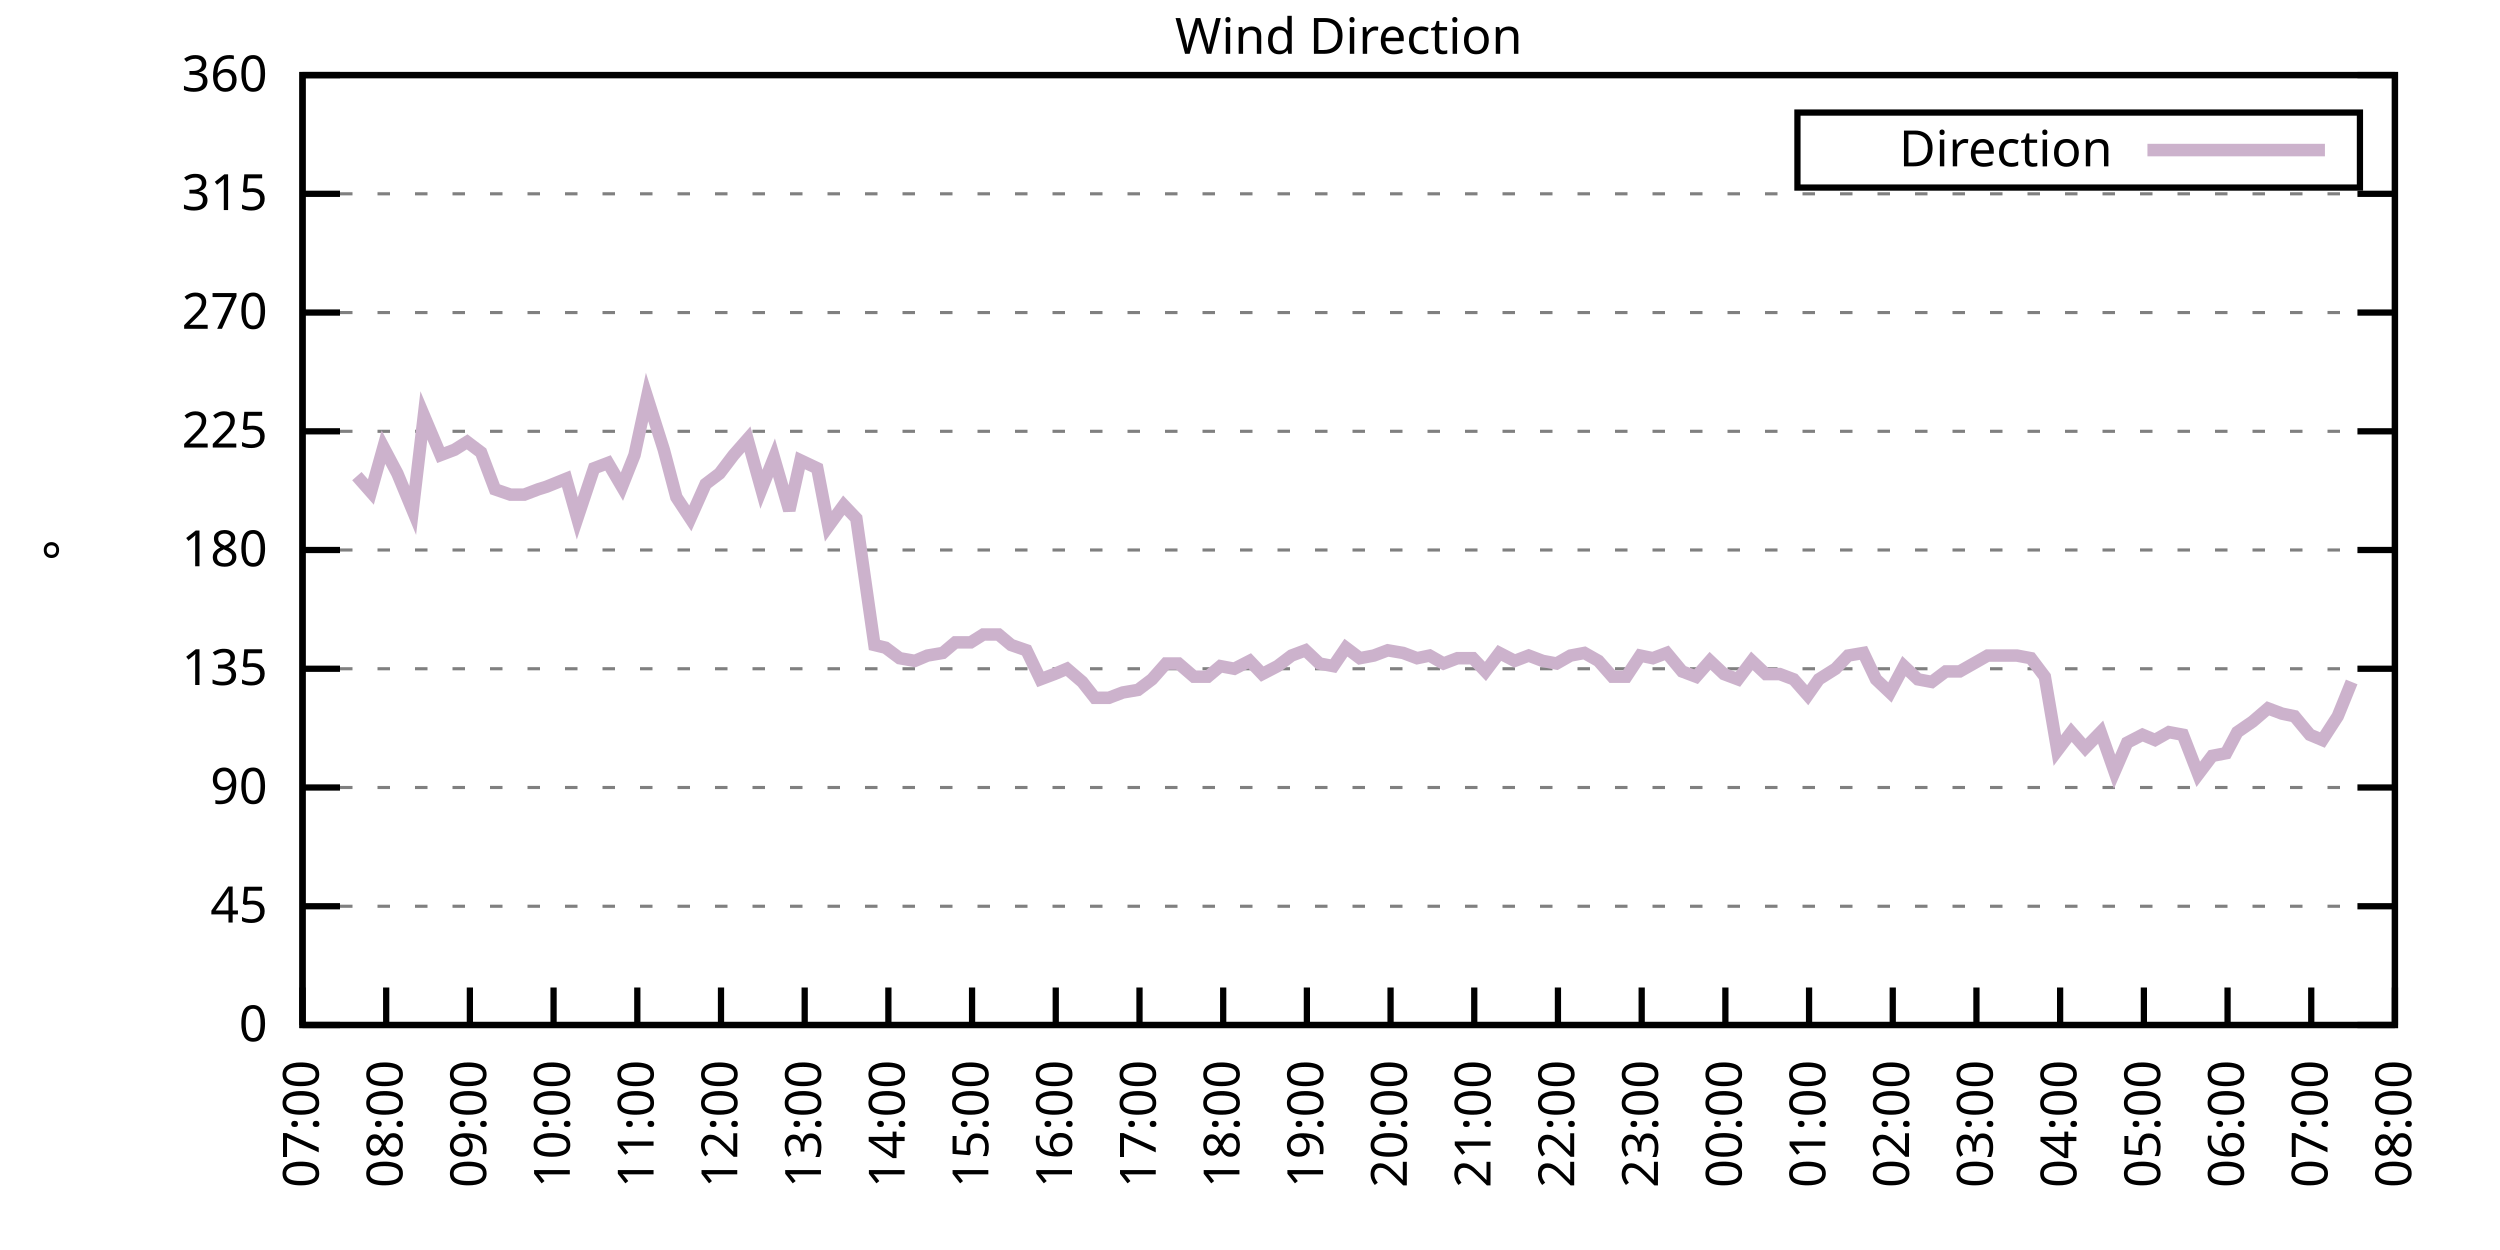
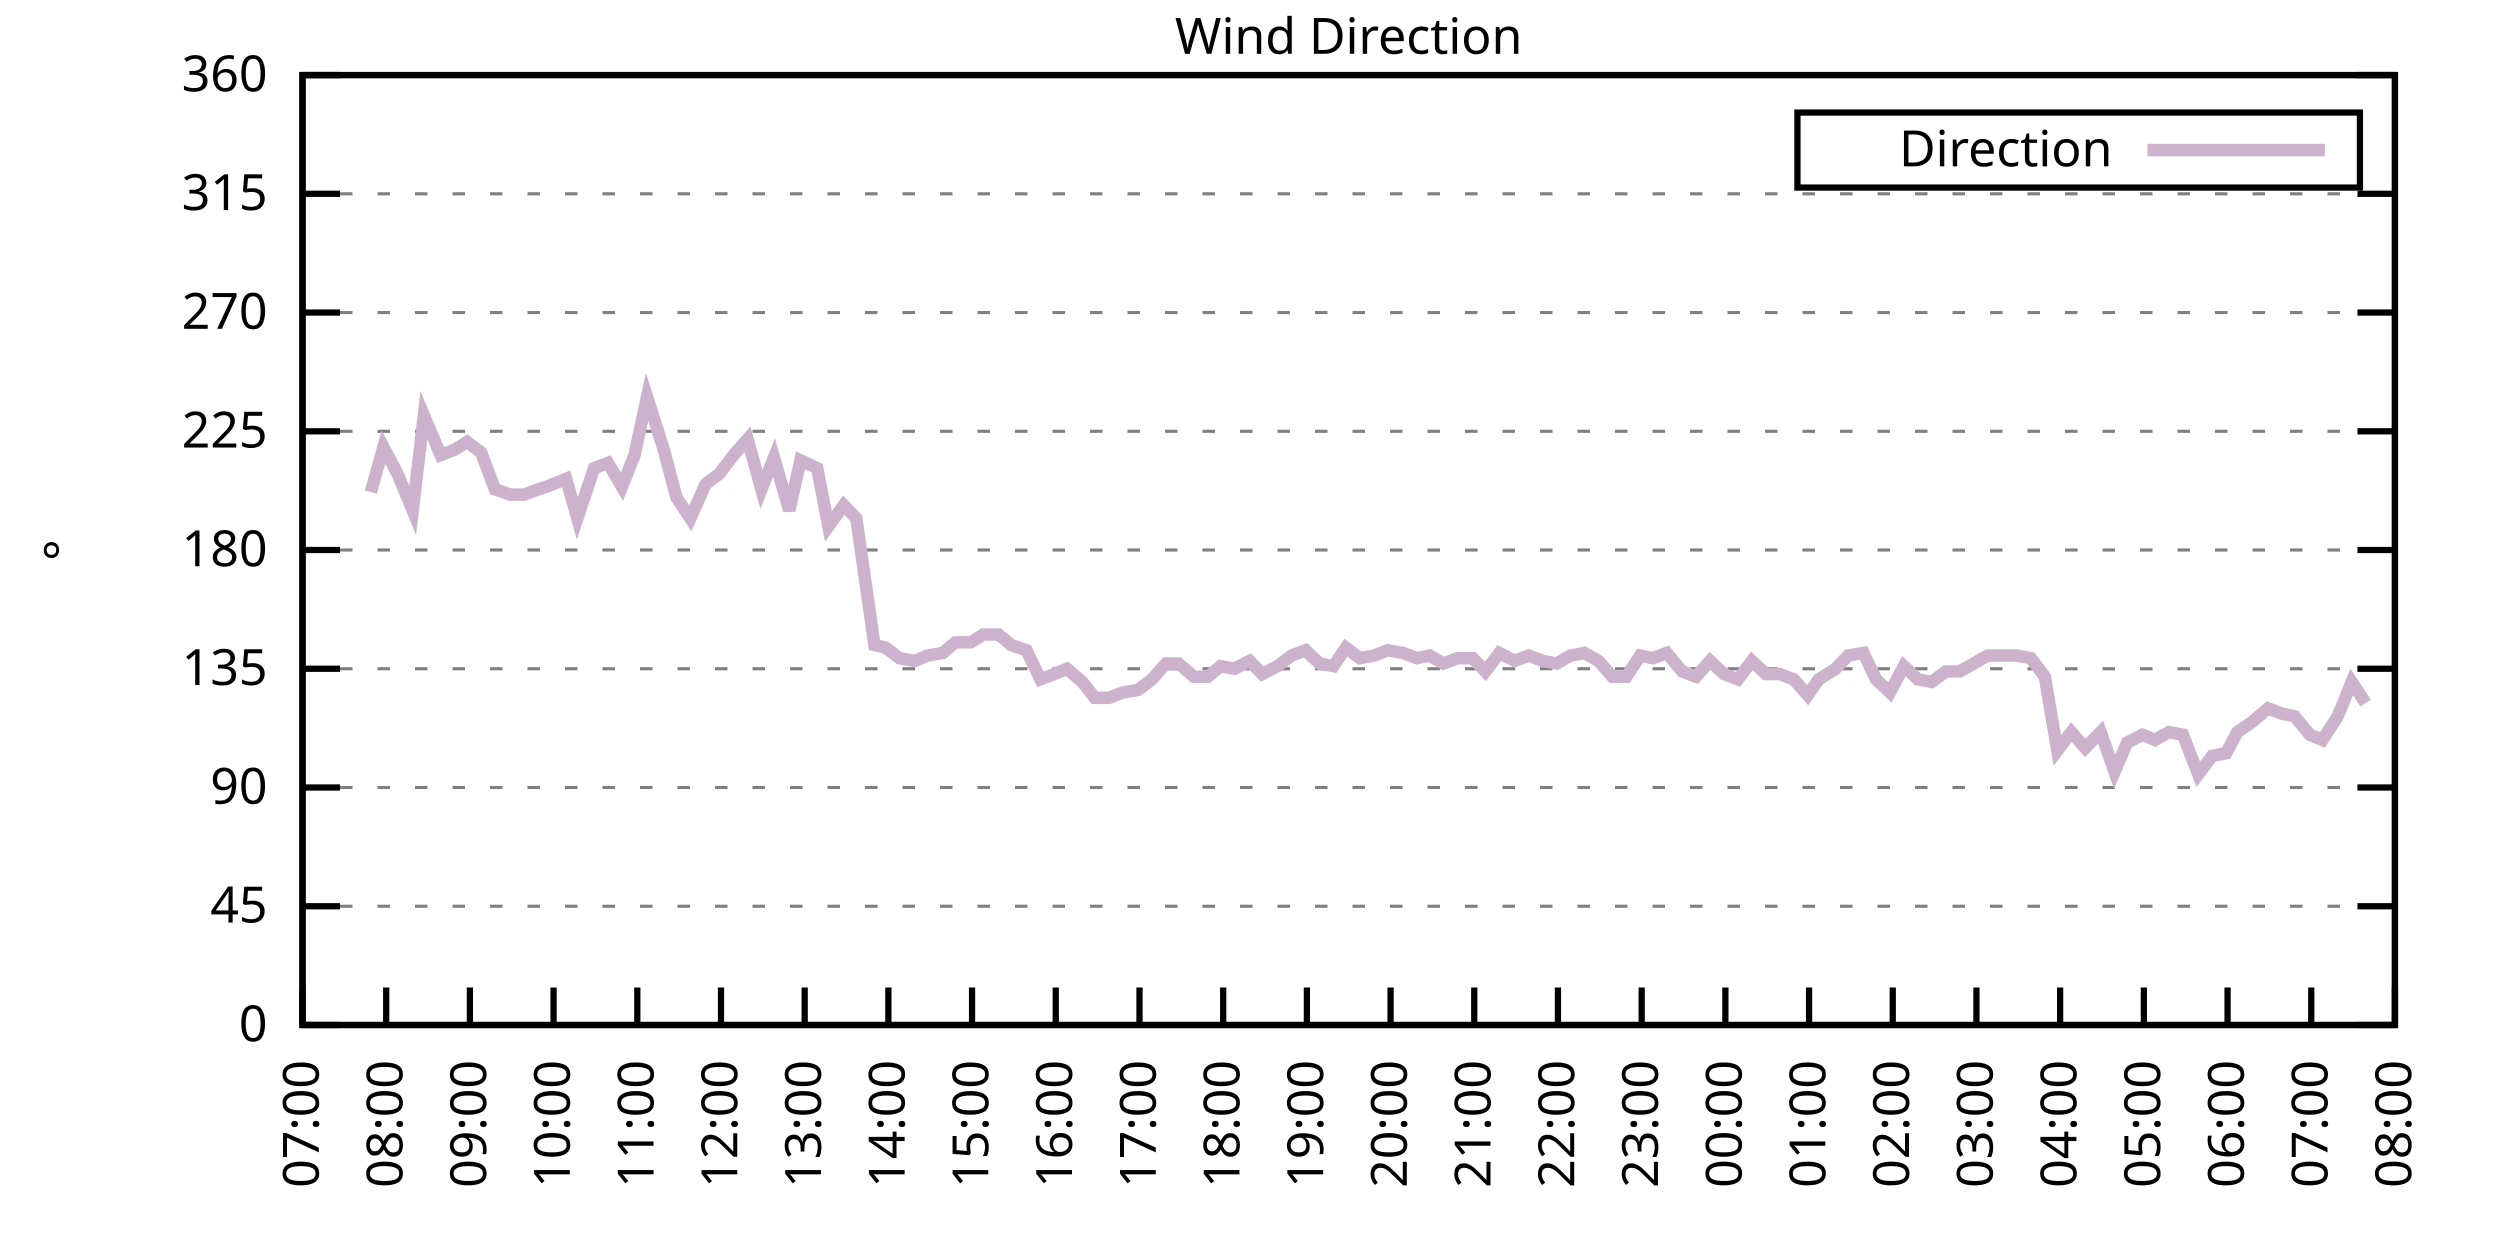
<svg xmlns="http://www.w3.org/2000/svg" xmlns:xlink="http://www.w3.org/1999/xlink" width="400" height="200" viewBox="0 0 400 200">
  <g id="gnuplot_canvas">
    <rect x="0" y="0" width="400" height="200" fill="none" />
    <defs>
      <circle id="gpDot" r="0.5" stroke-width="0.5" stroke="currentColor" />
      <path id="gpPt0" stroke-width="0.333" stroke="currentColor" d="M-1,0 h2 M0,-1 v2" />
      <path id="gpPt1" stroke-width="0.333" stroke="currentColor" d="M-1,-1 L1,1 M1,-1 L-1,1" />
      <path id="gpPt2" stroke-width="0.333" stroke="currentColor" d="M-1,0 L1,0 M0,-1 L0,1 M-1,-1 L1,1 M-1,1 L1,-1" />
      <rect id="gpPt3" stroke-width="0.333" stroke="currentColor" x="-1" y="-1" width="2" height="2" />
      <rect id="gpPt4" stroke-width="0.333" stroke="currentColor" fill="currentColor" x="-1" y="-1" width="2" height="2" />
      <circle id="gpPt5" stroke-width="0.333" stroke="currentColor" cx="0" cy="0" r="1" />
      <use xlink:href="#gpPt5" id="gpPt6" fill="currentColor" stroke="none" />
      <path id="gpPt7" stroke-width="0.333" stroke="currentColor" d="M0,-1.33 L-1.33,0.67 L1.33,0.67 z" />
      <use xlink:href="#gpPt7" id="gpPt8" fill="currentColor" stroke="none" />
      <use xlink:href="#gpPt7" id="gpPt9" stroke="currentColor" transform="rotate(180)" />
      <use xlink:href="#gpPt9" id="gpPt10" fill="currentColor" stroke="none" />
      <use xlink:href="#gpPt3" id="gpPt11" stroke="currentColor" transform="rotate(45)" />
      <use xlink:href="#gpPt11" id="gpPt12" fill="currentColor" stroke="none" />
      <path id="gpPt13" stroke-width="0.333" stroke="currentColor" d="M0,1.330 L1.265,0.411 L0.782,-1.067 L-0.782,-1.076 L-1.265,0.411 z" />
      <use xlink:href="#gpPt13" id="gpPt14" fill="currentColor" stroke="none" />
      <filter id="textbox" filterUnits="objectBoundingBox" x="0" y="0" height="1" width="1">
        <feFlood flood-color="white" flood-opacity="1" result="bgnd" />
        <feComposite in="SourceGraphic" in2="bgnd" operator="atop" />
      </filter>
      <filter id="greybox" filterUnits="objectBoundingBox" x="0" y="0" height="1" width="1">
        <feFlood flood-color="lightgrey" flood-opacity="1" result="grey" />
        <feComposite in="SourceGraphic" in2="grey" operator="atop" />
      </filter>
    </defs>
    <g fill="none" color="white" stroke="currentColor" stroke-width="1.00" stroke-linecap="butt" stroke-linejoin="miter">
</g>
    <g fill="none" color="black" stroke="currentColor" stroke-width="1.00" stroke-linecap="butt" stroke-linejoin="miter">
      <g stroke="none" shape-rendering="crispEdges">
        <polygon fill="rgb(255, 255, 255)" points="48.40,164.00 383.18,164.00 383.18,12.02 48.40,12.02 " />
      </g>
    </g>
    <g fill="none" color="black" stroke="currentColor" stroke-width="1.00" stroke-linecap="butt" stroke-linejoin="miter">
</g>
    <g fill="none" color="black" stroke="black" stroke-width="0.50" stroke-linecap="butt" stroke-linejoin="miter">
</g>
    <g fill="none" color="gray" stroke="currentColor" stroke-width="0.50" stroke-linecap="butt" stroke-linejoin="miter">
      <path stroke="gray" stroke-dasharray="2,4" class="gridline" d="M48.40,164.00 L383.19,164.00  " />
    </g>
    <g fill="none" color="gray" stroke="gray" stroke-width="1.00" stroke-linecap="butt" stroke-linejoin="miter">
</g>
    <g fill="none" color="black" stroke="currentColor" stroke-width="1.00" stroke-linecap="butt" stroke-linejoin="miter">
      <path stroke="black" d="M48.40,164.00 L54.40,164.00 M383.19,164.00 L377.19,164.00  " />
      <g transform="translate(42.80,166.60)" stroke="none" fill="black" font-family="Sans" font-size="8.00" text-anchor="end">
        <text>
          <tspan font-family="Sans"> 0</tspan>
        </text>
      </g>
    </g>
    <g fill="none" color="black" stroke="currentColor" stroke-width="1.00" stroke-linecap="butt" stroke-linejoin="miter">
</g>
    <g fill="none" color="black" stroke="black" stroke-width="0.50" stroke-linecap="butt" stroke-linejoin="miter">
</g>
    <g fill="none" color="gray" stroke="currentColor" stroke-width="0.50" stroke-linecap="butt" stroke-linejoin="miter">
      <path stroke="gray" stroke-dasharray="2,4" class="gridline" d="M48.40,145.00 L383.19,145.00  " />
    </g>
    <g fill="none" color="gray" stroke="gray" stroke-width="1.00" stroke-linecap="butt" stroke-linejoin="miter">
</g>
    <g fill="none" color="black" stroke="currentColor" stroke-width="1.00" stroke-linecap="butt" stroke-linejoin="miter">
      <path stroke="black" d="M48.40,145.00 L54.40,145.00 M383.19,145.00 L377.19,145.00  " />
      <g transform="translate(42.80,147.60)" stroke="none" fill="black" font-family="Sans" font-size="8.00" text-anchor="end">
        <text>
          <tspan font-family="Sans"> 45</tspan>
        </text>
      </g>
    </g>
    <g fill="none" color="black" stroke="currentColor" stroke-width="1.00" stroke-linecap="butt" stroke-linejoin="miter">
</g>
    <g fill="none" color="black" stroke="black" stroke-width="0.50" stroke-linecap="butt" stroke-linejoin="miter">
</g>
    <g fill="none" color="gray" stroke="currentColor" stroke-width="0.50" stroke-linecap="butt" stroke-linejoin="miter">
      <path stroke="gray" stroke-dasharray="2,4" class="gridline" d="M48.40,126.00 L383.19,126.00  " />
    </g>
    <g fill="none" color="gray" stroke="gray" stroke-width="1.00" stroke-linecap="butt" stroke-linejoin="miter">
</g>
    <g fill="none" color="black" stroke="currentColor" stroke-width="1.00" stroke-linecap="butt" stroke-linejoin="miter">
      <path stroke="black" d="M48.40,126.00 L54.40,126.00 M383.19,126.00 L377.19,126.00  " />
      <g transform="translate(42.80,128.60)" stroke="none" fill="black" font-family="Sans" font-size="8.00" text-anchor="end">
        <text>
          <tspan font-family="Sans"> 90</tspan>
        </text>
      </g>
    </g>
    <g fill="none" color="black" stroke="currentColor" stroke-width="1.00" stroke-linecap="butt" stroke-linejoin="miter">
</g>
    <g fill="none" color="black" stroke="black" stroke-width="0.50" stroke-linecap="butt" stroke-linejoin="miter">
</g>
    <g fill="none" color="gray" stroke="currentColor" stroke-width="0.50" stroke-linecap="butt" stroke-linejoin="miter">
      <path stroke="gray" stroke-dasharray="2,4" class="gridline" d="M48.40,107.00 L383.19,107.00  " />
    </g>
    <g fill="none" color="gray" stroke="gray" stroke-width="1.00" stroke-linecap="butt" stroke-linejoin="miter">
</g>
    <g fill="none" color="black" stroke="currentColor" stroke-width="1.00" stroke-linecap="butt" stroke-linejoin="miter">
      <path stroke="black" d="M48.40,107.00 L54.40,107.00 M383.19,107.00 L377.19,107.00  " />
      <g transform="translate(42.80,109.60)" stroke="none" fill="black" font-family="Sans" font-size="8.00" text-anchor="end">
        <text>
          <tspan font-family="Sans"> 135</tspan>
        </text>
      </g>
    </g>
    <g fill="none" color="black" stroke="currentColor" stroke-width="1.00" stroke-linecap="butt" stroke-linejoin="miter">
</g>
    <g fill="none" color="black" stroke="black" stroke-width="0.50" stroke-linecap="butt" stroke-linejoin="miter">
</g>
    <g fill="none" color="gray" stroke="currentColor" stroke-width="0.50" stroke-linecap="butt" stroke-linejoin="miter">
      <path stroke="gray" stroke-dasharray="2,4" class="gridline" d="M48.40,88.00 L383.19,88.00  " />
    </g>
    <g fill="none" color="gray" stroke="gray" stroke-width="1.00" stroke-linecap="butt" stroke-linejoin="miter">
</g>
    <g fill="none" color="black" stroke="currentColor" stroke-width="1.00" stroke-linecap="butt" stroke-linejoin="miter">
      <path stroke="black" d="M48.40,88.00 L54.40,88.00 M383.19,88.00 L377.19,88.00  " />
      <g transform="translate(42.80,90.60)" stroke="none" fill="black" font-family="Sans" font-size="8.00" text-anchor="end">
        <text>
          <tspan font-family="Sans"> 180</tspan>
        </text>
      </g>
    </g>
    <g fill="none" color="black" stroke="currentColor" stroke-width="1.00" stroke-linecap="butt" stroke-linejoin="miter">
</g>
    <g fill="none" color="black" stroke="black" stroke-width="0.50" stroke-linecap="butt" stroke-linejoin="miter">
</g>
    <g fill="none" color="gray" stroke="currentColor" stroke-width="0.50" stroke-linecap="butt" stroke-linejoin="miter">
      <path stroke="gray" stroke-dasharray="2,4" class="gridline" d="M48.40,69.01 L383.19,69.01  " />
    </g>
    <g fill="none" color="gray" stroke="gray" stroke-width="1.00" stroke-linecap="butt" stroke-linejoin="miter">
</g>
    <g fill="none" color="black" stroke="currentColor" stroke-width="1.00" stroke-linecap="butt" stroke-linejoin="miter">
      <path stroke="black" d="M48.40,69.01 L54.40,69.01 M383.19,69.01 L377.19,69.01  " />
      <g transform="translate(42.80,71.61)" stroke="none" fill="black" font-family="Sans" font-size="8.00" text-anchor="end">
        <text>
          <tspan font-family="Sans"> 225</tspan>
        </text>
      </g>
    </g>
    <g fill="none" color="black" stroke="currentColor" stroke-width="1.00" stroke-linecap="butt" stroke-linejoin="miter">
</g>
    <g fill="none" color="black" stroke="black" stroke-width="0.50" stroke-linecap="butt" stroke-linejoin="miter">
</g>
    <g fill="none" color="gray" stroke="currentColor" stroke-width="0.50" stroke-linecap="butt" stroke-linejoin="miter">
      <path stroke="gray" stroke-dasharray="2,4" class="gridline" d="M48.40,50.01 L383.19,50.01  " />
    </g>
    <g fill="none" color="gray" stroke="gray" stroke-width="1.00" stroke-linecap="butt" stroke-linejoin="miter">
</g>
    <g fill="none" color="black" stroke="currentColor" stroke-width="1.00" stroke-linecap="butt" stroke-linejoin="miter">
      <path stroke="black" d="M48.40,50.01 L54.40,50.01 M383.19,50.01 L377.19,50.01  " />
      <g transform="translate(42.80,52.61)" stroke="none" fill="black" font-family="Sans" font-size="8.00" text-anchor="end">
        <text>
          <tspan font-family="Sans"> 270</tspan>
        </text>
      </g>
    </g>
    <g fill="none" color="black" stroke="currentColor" stroke-width="1.00" stroke-linecap="butt" stroke-linejoin="miter">
</g>
    <g fill="none" color="black" stroke="black" stroke-width="0.50" stroke-linecap="butt" stroke-linejoin="miter">
</g>
    <g fill="none" color="gray" stroke="currentColor" stroke-width="0.50" stroke-linecap="butt" stroke-linejoin="miter">
      <path stroke="gray" stroke-dasharray="2,4" class="gridline" d="M48.40,31.01 L383.19,31.01  " />
    </g>
    <g fill="none" color="gray" stroke="gray" stroke-width="1.00" stroke-linecap="butt" stroke-linejoin="miter">
</g>
    <g fill="none" color="black" stroke="currentColor" stroke-width="1.00" stroke-linecap="butt" stroke-linejoin="miter">
      <path stroke="black" d="M48.40,31.01 L54.40,31.01 M383.19,31.01 L377.19,31.01  " />
      <g transform="translate(42.80,33.61)" stroke="none" fill="black" font-family="Sans" font-size="8.00" text-anchor="end">
        <text>
          <tspan font-family="Sans"> 315</tspan>
        </text>
      </g>
    </g>
    <g fill="none" color="black" stroke="currentColor" stroke-width="1.00" stroke-linecap="butt" stroke-linejoin="miter">
</g>
    <g fill="none" color="black" stroke="black" stroke-width="0.50" stroke-linecap="butt" stroke-linejoin="miter">
</g>
    <g fill="none" color="gray" stroke="currentColor" stroke-width="0.50" stroke-linecap="butt" stroke-linejoin="miter">
      <path stroke="gray" stroke-dasharray="2,4" class="gridline" d="M48.40,12.01 L383.19,12.01  " />
    </g>
    <g fill="none" color="gray" stroke="gray" stroke-width="1.00" stroke-linecap="butt" stroke-linejoin="miter">
</g>
    <g fill="none" color="black" stroke="currentColor" stroke-width="1.00" stroke-linecap="butt" stroke-linejoin="miter">
      <path stroke="black" d="M48.40,12.01 L54.40,12.01 M383.19,12.01 L377.19,12.01  " />
      <g transform="translate(42.80,14.61)" stroke="none" fill="black" font-family="Sans" font-size="8.00" text-anchor="end">
        <text>
          <tspan font-family="Sans"> 360</tspan>
        </text>
      </g>
    </g>
    <g fill="none" color="black" stroke="currentColor" stroke-width="1.00" stroke-linecap="butt" stroke-linejoin="miter">
      <path stroke="black" d="M48.40,164.00 L48.40,158.00  " />
      <g transform="translate(51.00,169.60) rotate(270.00)" stroke="none" fill="black" font-family="Sans" font-size="8.00" text-anchor="end">
        <text>
          <tspan font-family="Sans">07:00</tspan>
        </text>
      </g>
    </g>
    <g fill="none" color="black" stroke="currentColor" stroke-width="1.00" stroke-linecap="butt" stroke-linejoin="miter">
      <path stroke="black" d="M61.79,164.00 L61.79,158.00  " />
      <g transform="translate(64.39,169.60) rotate(270.00)" stroke="none" fill="black" font-family="Sans" font-size="8.00" text-anchor="end">
        <text>
          <tspan font-family="Sans">08:00</tspan>
        </text>
      </g>
    </g>
    <g fill="none" color="black" stroke="currentColor" stroke-width="1.00" stroke-linecap="butt" stroke-linejoin="miter">
      <path stroke="black" d="M75.18,164.00 L75.18,158.00  " />
      <g transform="translate(77.78,169.60) rotate(270.00)" stroke="none" fill="black" font-family="Sans" font-size="8.00" text-anchor="end">
        <text>
          <tspan font-family="Sans">09:00</tspan>
        </text>
      </g>
    </g>
    <g fill="none" color="black" stroke="currentColor" stroke-width="1.00" stroke-linecap="butt" stroke-linejoin="miter">
      <path stroke="black" d="M88.57,164.00 L88.57,158.00  " />
      <g transform="translate(91.17,169.60) rotate(270.00)" stroke="none" fill="black" font-family="Sans" font-size="8.00" text-anchor="end">
        <text>
          <tspan font-family="Sans">10:00</tspan>
        </text>
      </g>
    </g>
    <g fill="none" color="black" stroke="currentColor" stroke-width="1.00" stroke-linecap="butt" stroke-linejoin="miter">
      <path stroke="black" d="M101.97,164.00 L101.97,158.00  " />
      <g transform="translate(104.57,169.60) rotate(270.00)" stroke="none" fill="black" font-family="Sans" font-size="8.00" text-anchor="end">
        <text>
          <tspan font-family="Sans">11:00</tspan>
        </text>
      </g>
    </g>
    <g fill="none" color="black" stroke="currentColor" stroke-width="1.00" stroke-linecap="butt" stroke-linejoin="miter">
      <path stroke="black" d="M115.36,164.00 L115.36,158.00  " />
      <g transform="translate(117.96,169.60) rotate(270.00)" stroke="none" fill="black" font-family="Sans" font-size="8.00" text-anchor="end">
        <text>
          <tspan font-family="Sans">12:00</tspan>
        </text>
      </g>
    </g>
    <g fill="none" color="black" stroke="currentColor" stroke-width="1.00" stroke-linecap="butt" stroke-linejoin="miter">
      <path stroke="black" d="M128.75,164.00 L128.75,158.00  " />
      <g transform="translate(131.35,169.60) rotate(270.00)" stroke="none" fill="black" font-family="Sans" font-size="8.00" text-anchor="end">
        <text>
          <tspan font-family="Sans">13:00</tspan>
        </text>
      </g>
    </g>
    <g fill="none" color="black" stroke="currentColor" stroke-width="1.00" stroke-linecap="butt" stroke-linejoin="miter">
      <path stroke="black" d="M142.14,164.00 L142.14,158.00  " />
      <g transform="translate(144.74,169.60) rotate(270.00)" stroke="none" fill="black" font-family="Sans" font-size="8.00" text-anchor="end">
        <text>
          <tspan font-family="Sans">14:00</tspan>
        </text>
      </g>
    </g>
    <g fill="none" color="black" stroke="currentColor" stroke-width="1.00" stroke-linecap="butt" stroke-linejoin="miter">
      <path stroke="black" d="M155.53,164.00 L155.53,158.00  " />
      <g transform="translate(158.13,169.60) rotate(270.00)" stroke="none" fill="black" font-family="Sans" font-size="8.00" text-anchor="end">
        <text>
          <tspan font-family="Sans">15:00</tspan>
        </text>
      </g>
    </g>
    <g fill="none" color="black" stroke="currentColor" stroke-width="1.00" stroke-linecap="butt" stroke-linejoin="miter">
      <path stroke="black" d="M168.92,164.00 L168.92,158.00  " />
      <g transform="translate(171.52,169.60) rotate(270.00)" stroke="none" fill="black" font-family="Sans" font-size="8.00" text-anchor="end">
        <text>
          <tspan font-family="Sans">16:00</tspan>
        </text>
      </g>
    </g>
    <g fill="none" color="black" stroke="currentColor" stroke-width="1.00" stroke-linecap="butt" stroke-linejoin="miter">
      <path stroke="black" d="M182.32,164.00 L182.32,158.00  " />
      <g transform="translate(184.92,169.60) rotate(270.00)" stroke="none" fill="black" font-family="Sans" font-size="8.00" text-anchor="end">
        <text>
          <tspan font-family="Sans">17:00</tspan>
        </text>
      </g>
    </g>
    <g fill="none" color="black" stroke="currentColor" stroke-width="1.00" stroke-linecap="butt" stroke-linejoin="miter">
      <path stroke="black" d="M195.71,164.00 L195.71,158.00  " />
      <g transform="translate(198.31,169.60) rotate(270.00)" stroke="none" fill="black" font-family="Sans" font-size="8.00" text-anchor="end">
        <text>
          <tspan font-family="Sans">18:00</tspan>
        </text>
      </g>
    </g>
    <g fill="none" color="black" stroke="currentColor" stroke-width="1.00" stroke-linecap="butt" stroke-linejoin="miter">
      <path stroke="black" d="M209.10,164.00 L209.10,158.00  " />
      <g transform="translate(211.70,169.60) rotate(270.00)" stroke="none" fill="black" font-family="Sans" font-size="8.00" text-anchor="end">
        <text>
          <tspan font-family="Sans">19:00</tspan>
        </text>
      </g>
    </g>
    <g fill="none" color="black" stroke="currentColor" stroke-width="1.00" stroke-linecap="butt" stroke-linejoin="miter">
      <path stroke="black" d="M222.49,164.00 L222.49,158.00  " />
      <g transform="translate(225.09,169.60) rotate(270.00)" stroke="none" fill="black" font-family="Sans" font-size="8.00" text-anchor="end">
        <text>
          <tspan font-family="Sans">20:00</tspan>
        </text>
      </g>
    </g>
    <g fill="none" color="black" stroke="currentColor" stroke-width="1.00" stroke-linecap="butt" stroke-linejoin="miter">
      <path stroke="black" d="M235.88,164.00 L235.88,158.00  " />
      <g transform="translate(238.48,169.60) rotate(270.00)" stroke="none" fill="black" font-family="Sans" font-size="8.00" text-anchor="end">
        <text>
          <tspan font-family="Sans">21:00</tspan>
        </text>
      </g>
    </g>
    <g fill="none" color="black" stroke="currentColor" stroke-width="1.00" stroke-linecap="butt" stroke-linejoin="miter">
      <path stroke="black" d="M249.27,164.00 L249.27,158.00  " />
      <g transform="translate(251.87,169.60) rotate(270.00)" stroke="none" fill="black" font-family="Sans" font-size="8.00" text-anchor="end">
        <text>
          <tspan font-family="Sans">22:00</tspan>
        </text>
      </g>
    </g>
    <g fill="none" color="black" stroke="currentColor" stroke-width="1.00" stroke-linecap="butt" stroke-linejoin="miter">
      <path stroke="black" d="M262.67,164.00 L262.67,158.00  " />
      <g transform="translate(265.27,169.60) rotate(270.00)" stroke="none" fill="black" font-family="Sans" font-size="8.00" text-anchor="end">
        <text>
          <tspan font-family="Sans">23:00</tspan>
        </text>
      </g>
    </g>
    <g fill="none" color="black" stroke="currentColor" stroke-width="1.00" stroke-linecap="butt" stroke-linejoin="miter">
      <path stroke="black" d="M276.06,164.00 L276.06,158.00  " />
      <g transform="translate(278.66,169.60) rotate(270.00)" stroke="none" fill="black" font-family="Sans" font-size="8.00" text-anchor="end">
        <text>
          <tspan font-family="Sans">00:00</tspan>
        </text>
      </g>
    </g>
    <g fill="none" color="black" stroke="currentColor" stroke-width="1.00" stroke-linecap="butt" stroke-linejoin="miter">
      <path stroke="black" d="M289.45,164.00 L289.45,158.00  " />
      <g transform="translate(292.05,169.60) rotate(270.00)" stroke="none" fill="black" font-family="Sans" font-size="8.00" text-anchor="end">
        <text>
          <tspan font-family="Sans">01:00</tspan>
        </text>
      </g>
    </g>
    <g fill="none" color="black" stroke="currentColor" stroke-width="1.00" stroke-linecap="butt" stroke-linejoin="miter">
      <path stroke="black" d="M302.84,164.00 L302.84,158.00  " />
      <g transform="translate(305.44,169.60) rotate(270.00)" stroke="none" fill="black" font-family="Sans" font-size="8.00" text-anchor="end">
        <text>
          <tspan font-family="Sans">02:00</tspan>
        </text>
      </g>
    </g>
    <g fill="none" color="black" stroke="currentColor" stroke-width="1.00" stroke-linecap="butt" stroke-linejoin="miter">
      <path stroke="black" d="M316.23,164.00 L316.23,158.00  " />
      <g transform="translate(318.83,169.60) rotate(270.00)" stroke="none" fill="black" font-family="Sans" font-size="8.00" text-anchor="end">
        <text>
          <tspan font-family="Sans">03:00</tspan>
        </text>
      </g>
    </g>
    <g fill="none" color="black" stroke="currentColor" stroke-width="1.00" stroke-linecap="butt" stroke-linejoin="miter">
      <path stroke="black" d="M329.62,164.00 L329.62,158.00  " />
      <g transform="translate(332.22,169.60) rotate(270.00)" stroke="none" fill="black" font-family="Sans" font-size="8.00" text-anchor="end">
        <text>
          <tspan font-family="Sans">04:00</tspan>
        </text>
      </g>
    </g>
    <g fill="none" color="black" stroke="currentColor" stroke-width="1.00" stroke-linecap="butt" stroke-linejoin="miter">
      <path stroke="black" d="M343.02,164.00 L343.02,158.00  " />
      <g transform="translate(345.62,169.60) rotate(270.00)" stroke="none" fill="black" font-family="Sans" font-size="8.00" text-anchor="end">
        <text>
          <tspan font-family="Sans">05:00</tspan>
        </text>
      </g>
    </g>
    <g fill="none" color="black" stroke="currentColor" stroke-width="1.00" stroke-linecap="butt" stroke-linejoin="miter">
      <path stroke="black" d="M356.41,164.00 L356.41,158.00  " />
      <g transform="translate(359.01,169.60) rotate(270.00)" stroke="none" fill="black" font-family="Sans" font-size="8.00" text-anchor="end">
        <text>
          <tspan font-family="Sans">06:00</tspan>
        </text>
      </g>
    </g>
    <g fill="none" color="black" stroke="currentColor" stroke-width="1.00" stroke-linecap="butt" stroke-linejoin="miter">
      <path stroke="black" d="M369.80,164.00 L369.80,158.00  " />
      <g transform="translate(372.40,169.60) rotate(270.00)" stroke="none" fill="black" font-family="Sans" font-size="8.00" text-anchor="end">
        <text>
          <tspan font-family="Sans">07:00</tspan>
        </text>
      </g>
    </g>
    <g fill="none" color="black" stroke="currentColor" stroke-width="1.00" stroke-linecap="butt" stroke-linejoin="miter">
      <path stroke="black" d="M383.19,164.00 L383.19,158.00  " />
      <g transform="translate(385.79,169.60) rotate(270.00)" stroke="none" fill="black" font-family="Sans" font-size="8.00" text-anchor="end">
        <text>
          <tspan font-family="Sans">08:00</tspan>
        </text>
      </g>
    </g>
    <g fill="none" color="black" stroke="currentColor" stroke-width="1.00" stroke-linecap="butt" stroke-linejoin="miter">
</g>
    <g fill="none" color="black" stroke="currentColor" stroke-width="1.00" stroke-linecap="butt" stroke-linejoin="miter">
      <path stroke="black" d="M48.40,12.01 L48.40,164.00 L383.19,164.00 L383.19,12.01 L48.40,12.01 Z  " />
    </g>
    <g fill="none" color="black" stroke="currentColor" stroke-width="1.00" stroke-linecap="butt" stroke-linejoin="miter">
</g>
    <g fill="none" color="black" stroke="currentColor" stroke-width="1.00" stroke-linecap="butt" stroke-linejoin="miter">
      <path stroke="black" d="M287.59,30.01 L287.59,18.01 L377.59,18.01 L377.59,30.01 L287.59,30.01 Z  " />
    </g>
    <g id="Wind_direction_plot_1">
      <g fill="none" color="white" stroke="black" stroke-width="2.00" stroke-linecap="butt" stroke-linejoin="miter">
</g>
      <g fill="none" color="black" stroke="currentColor" stroke-width="2.00" stroke-linecap="butt" stroke-linejoin="miter">
        <g transform="translate(337.99,26.61)" stroke="none" fill="black" font-family="Sans" font-size="8.00" text-anchor="end">
          <text>
            <tspan font-family="Sans">Direction</tspan>
          </text>
        </g>
      </g>
      <g fill="none" color="black" stroke="currentColor" stroke-width="2.00" stroke-linecap="butt" stroke-linejoin="miter">
-         <path stroke="rgb(204, 178, 204)" d="M343.59,24.01 L371.99,24.01 M57.10,76.18 L59.34,78.72 L61.35,71.54 L63.58,75.76 L66.03,81.67 L67.82,66.47   L70.50,72.81 L72.73,71.96 L74.74,70.70 L76.97,72.38 L79.20,78.29 L81.66,79.14 L83.89,79.14 L86.12,78.29   L87.46,77.87 L90.58,76.61 L92.37,82.94 L95.05,74.92 L97.28,74.07 L99.51,77.87 L101.52,72.81 L103.53,63.52   L106.21,71.96 L108.22,79.56 L110.45,82.94 L112.90,77.45 L115.13,75.76 L117.37,72.81 L119.60,70.27 L121.83,78.29   L123.84,73.23 L126.29,81.67 L128.08,73.65 L130.76,74.92 L132.54,84.21 L135.00,80.83 L137.01,82.94 L139.91,103.20   L141.69,103.63 L143.93,105.31 L146.38,105.74 L148.39,104.89 L150.85,104.47 L152.85,102.78 L155.31,102.78 L157.32,101.52   L159.77,101.52 L161.78,103.20 L164.24,104.05 L166.47,108.69 L168.70,107.85 L170.71,107.00 L173.17,109.11 L175.17,111.65   L177.41,111.65 L179.64,110.80 L182.09,110.38 L184.32,108.69 L186.56,106.16 L188.57,106.16 L191.02,108.27 L193.25,108.27   L195.26,106.58 L197.49,107.00 L199.95,105.74 L201.96,107.85 L204.41,106.58 L206.64,104.89 L208.88,104.05 L211.11,106.16   L213.34,106.58 L215.35,103.63 L217.58,105.31 L219.81,104.89 L222.04,104.05 L224.50,104.47 L226.73,105.31 L228.74,104.89   L230.97,106.16 L233.20,105.31 L235.66,105.31 L237.67,107.43 L239.90,104.47 L242.36,105.74 L244.59,104.89 L246.82,105.74   L249.05,106.16 L251.28,104.89 L253.51,104.47 L255.75,105.74 L257.98,108.27 L260.21,108.27 L262.44,104.89 L264.45,105.31   L266.68,104.47 L269.14,107.43 L271.37,108.27 L273.60,105.74 L275.83,107.85 L278.07,108.69 L280.30,105.74 L282.53,107.85   L284.76,107.85 L286.99,108.69 L289.23,111.23 L291.01,108.69 L293.69,107.00 L295.70,104.89 L298.15,104.47 L300.16,108.69   L302.39,110.80 L304.63,106.58 L306.86,108.69 L309.09,109.11 L311.32,107.43 L313.55,107.43 L315.79,106.16 L318.02,104.89   L320.25,104.89 L322.70,104.89 L324.94,105.31 L327.17,108.27 L329.18,120.09 L331.41,117.14 L333.64,119.67 L336.10,117.14   L338.33,123.47 L340.34,118.83 L342.79,117.56 L344.80,118.40 L347.03,117.14 L349.26,117.56 L351.72,123.89 L353.95,120.94   L356.18,120.51 L357.97,117.14 L360.42,115.45 L362.88,113.34 L365.11,114.18 L367.12,114.60 L369.58,117.56 L371.58,118.40   L374.04,114.60 L376.27,109.11  " />
+         <path stroke="rgb(204, 178, 204)" d="M343.59,24.01 L371.99,24.01 M59.34,78.72 L61.35,71.54 L63.58,75.76 L66.03,81.67 L67.82,66.47 L70.50,72.81   L72.73,71.96 L74.74,70.70 L76.97,72.38 L79.20,78.29 L81.66,79.14 L83.89,79.14 L86.12,78.29 L87.46,77.87   L90.58,76.61 L92.37,82.94 L95.05,74.92 L97.28,74.07 L99.51,77.87 L101.52,72.81 L103.53,63.52 L106.21,71.96   L108.22,79.56 L110.45,82.94 L112.90,77.45 L115.13,75.76 L117.37,72.81 L119.60,70.27 L121.83,78.29 L123.84,73.23   L126.29,81.67 L128.08,73.65 L130.76,74.92 L132.54,84.21 L135.00,80.83 L137.01,82.94 L139.91,103.20 L141.69,103.63   L143.93,105.31 L146.38,105.74 L148.39,104.89 L150.85,104.47 L152.85,102.78 L155.31,102.78 L157.32,101.52 L159.77,101.52   L161.78,103.20 L164.24,104.05 L166.47,108.69 L168.70,107.85 L170.71,107.00 L173.17,109.11 L175.17,111.65 L177.41,111.65   L179.64,110.80 L182.09,110.38 L184.32,108.69 L186.56,106.16 L188.57,106.16 L191.02,108.27 L193.25,108.27 L195.26,106.58   L197.49,107.00 L199.95,105.74 L201.96,107.85 L204.41,106.58 L206.64,104.89 L208.88,104.05 L211.11,106.16 L213.34,106.58   L215.35,103.63 L217.58,105.31 L219.81,104.89 L222.04,104.05 L224.50,104.47 L226.73,105.31 L228.74,104.89 L230.97,106.16   L233.20,105.31 L235.66,105.31 L237.67,107.43 L239.90,104.47 L242.36,105.74 L244.59,104.89 L246.82,105.74 L249.05,106.16   L251.28,104.89 L253.51,104.47 L255.75,105.74 L257.98,108.27 L260.21,108.27 L262.44,104.89 L264.45,105.31 L266.68,104.47   L269.14,107.43 L271.37,108.27 L273.60,105.74 L275.83,107.85 L278.07,108.69 L280.30,105.74 L282.53,107.85 L284.76,107.85   L286.99,108.69 L289.23,111.23 L291.01,108.69 L293.69,107.00 L295.70,104.89 L298.15,104.47 L300.16,108.69 L302.39,110.80   L304.63,106.58 L306.86,108.69 L309.09,109.11 L311.32,107.43 L313.55,107.43 L315.79,106.16 L318.02,104.89 L320.25,104.89   L322.70,104.89 L324.94,105.31 L327.17,108.27 L329.18,120.09 L331.41,117.14 L333.64,119.67 L336.10,117.14 L338.33,123.47   L340.34,118.83 L342.79,117.56 L344.80,118.40 L347.03,117.14 L349.26,117.56 L351.72,123.89 L353.95,120.94 L356.18,120.51   L357.97,117.14 L360.42,115.45 L362.88,113.34 L365.11,114.18 L367.12,114.60 L369.58,117.56 L371.58,118.40 L374.04,114.60   L376.27,109.11 L378.50,112.49  " />
      </g>
    </g>
    <g fill="none" color="black" stroke="currentColor" stroke-width="2.00" stroke-linecap="butt" stroke-linejoin="miter">
</g>
    <g fill="none" color="black" stroke="black" stroke-width="1.00" stroke-linecap="butt" stroke-linejoin="miter">
</g>
    <g fill="none" color="black" stroke="currentColor" stroke-width="1.00" stroke-linecap="butt" stroke-linejoin="miter">
      <path stroke="black" d="M48.40,12.01 L48.40,164.00 L383.19,164.00 L383.19,12.01 L48.40,12.01 Z  " />
      <g transform="translate(12.80,88.01) rotate(270.00)" stroke="none" fill="black" font-family="Sans" font-size="8.00" text-anchor="middle">
        <text>
          <tspan font-family="Sans">°</tspan>
        </text>
      </g>
    </g>
    <g fill="none" color="black" stroke="currentColor" stroke-width="1.00" stroke-linecap="butt" stroke-linejoin="miter">
</g>
    <g fill="none" color="black" stroke="currentColor" stroke-width="1.00" stroke-linecap="butt" stroke-linejoin="miter">
      <g transform="translate(215.79,8.61)" stroke="none" fill="black" font-family="Sans" font-size="8.00" text-anchor="middle">
        <text>
          <tspan font-family="Sans">Wind Direction</tspan>
        </text>
      </g>
    </g>
    <g fill="none" color="black" stroke="currentColor" stroke-width="1.00" stroke-linecap="butt" stroke-linejoin="miter">
</g>
  </g>
</svg>
